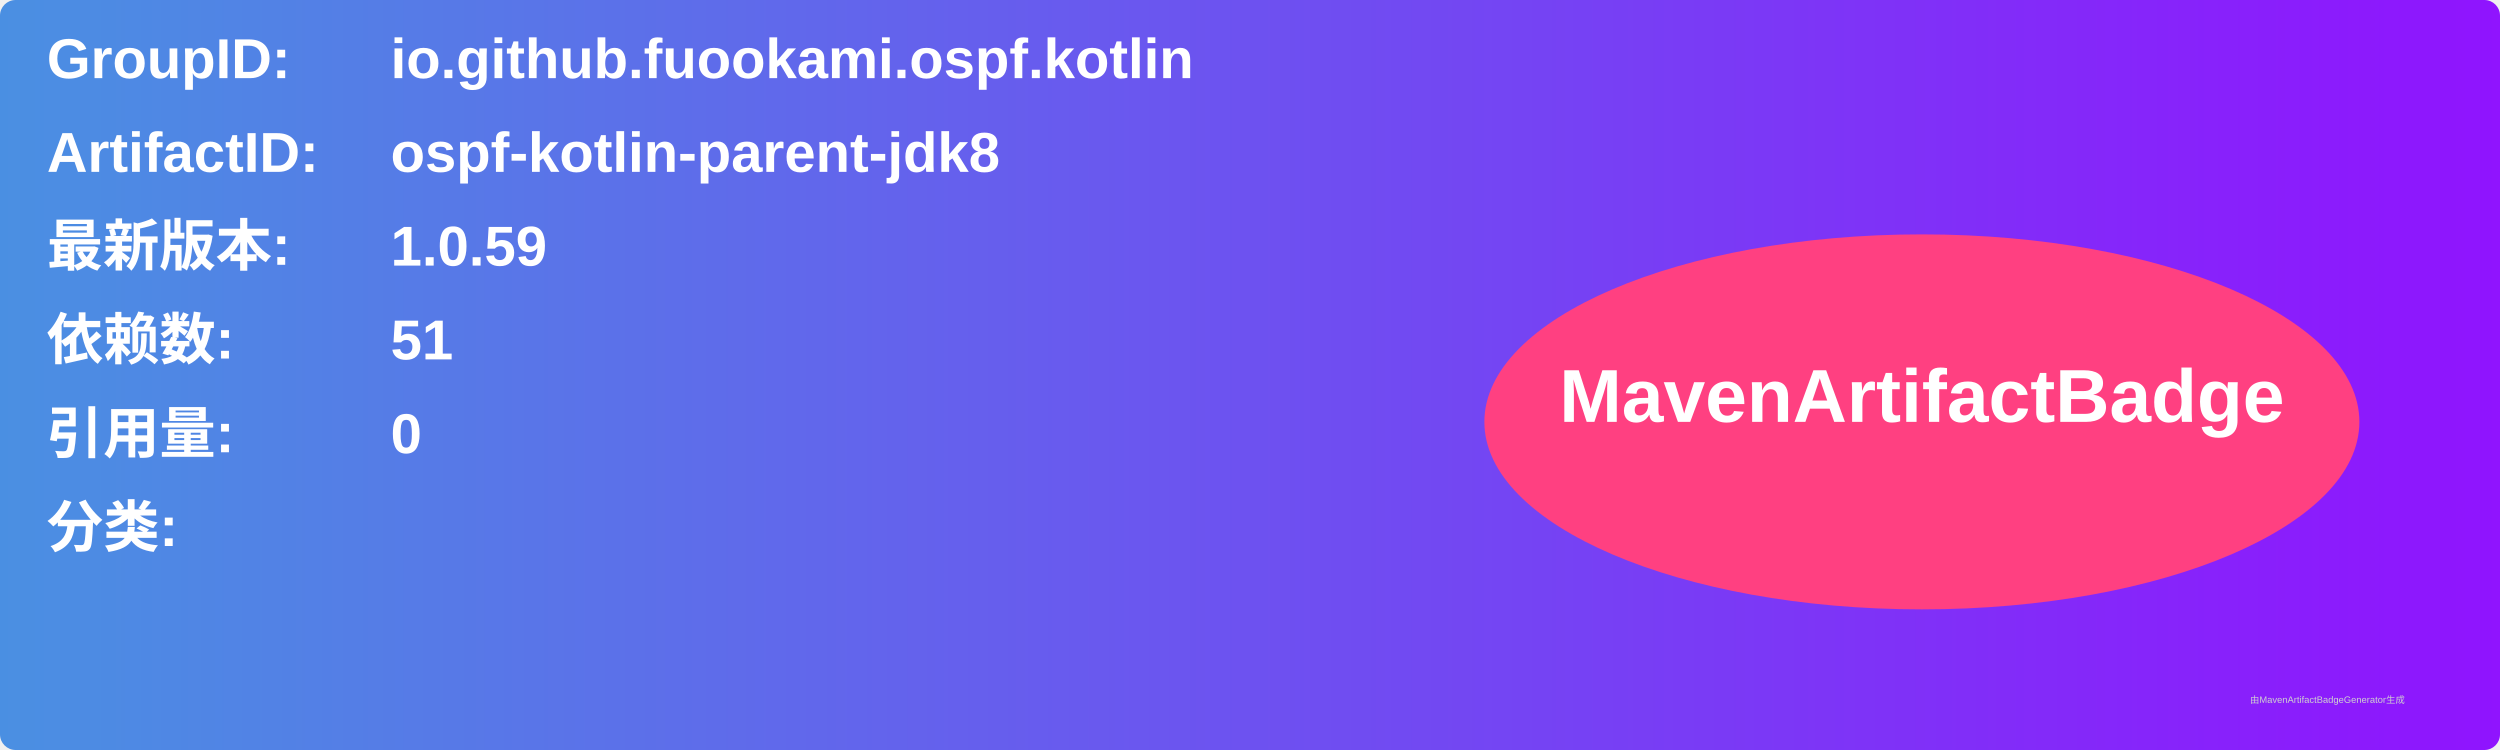
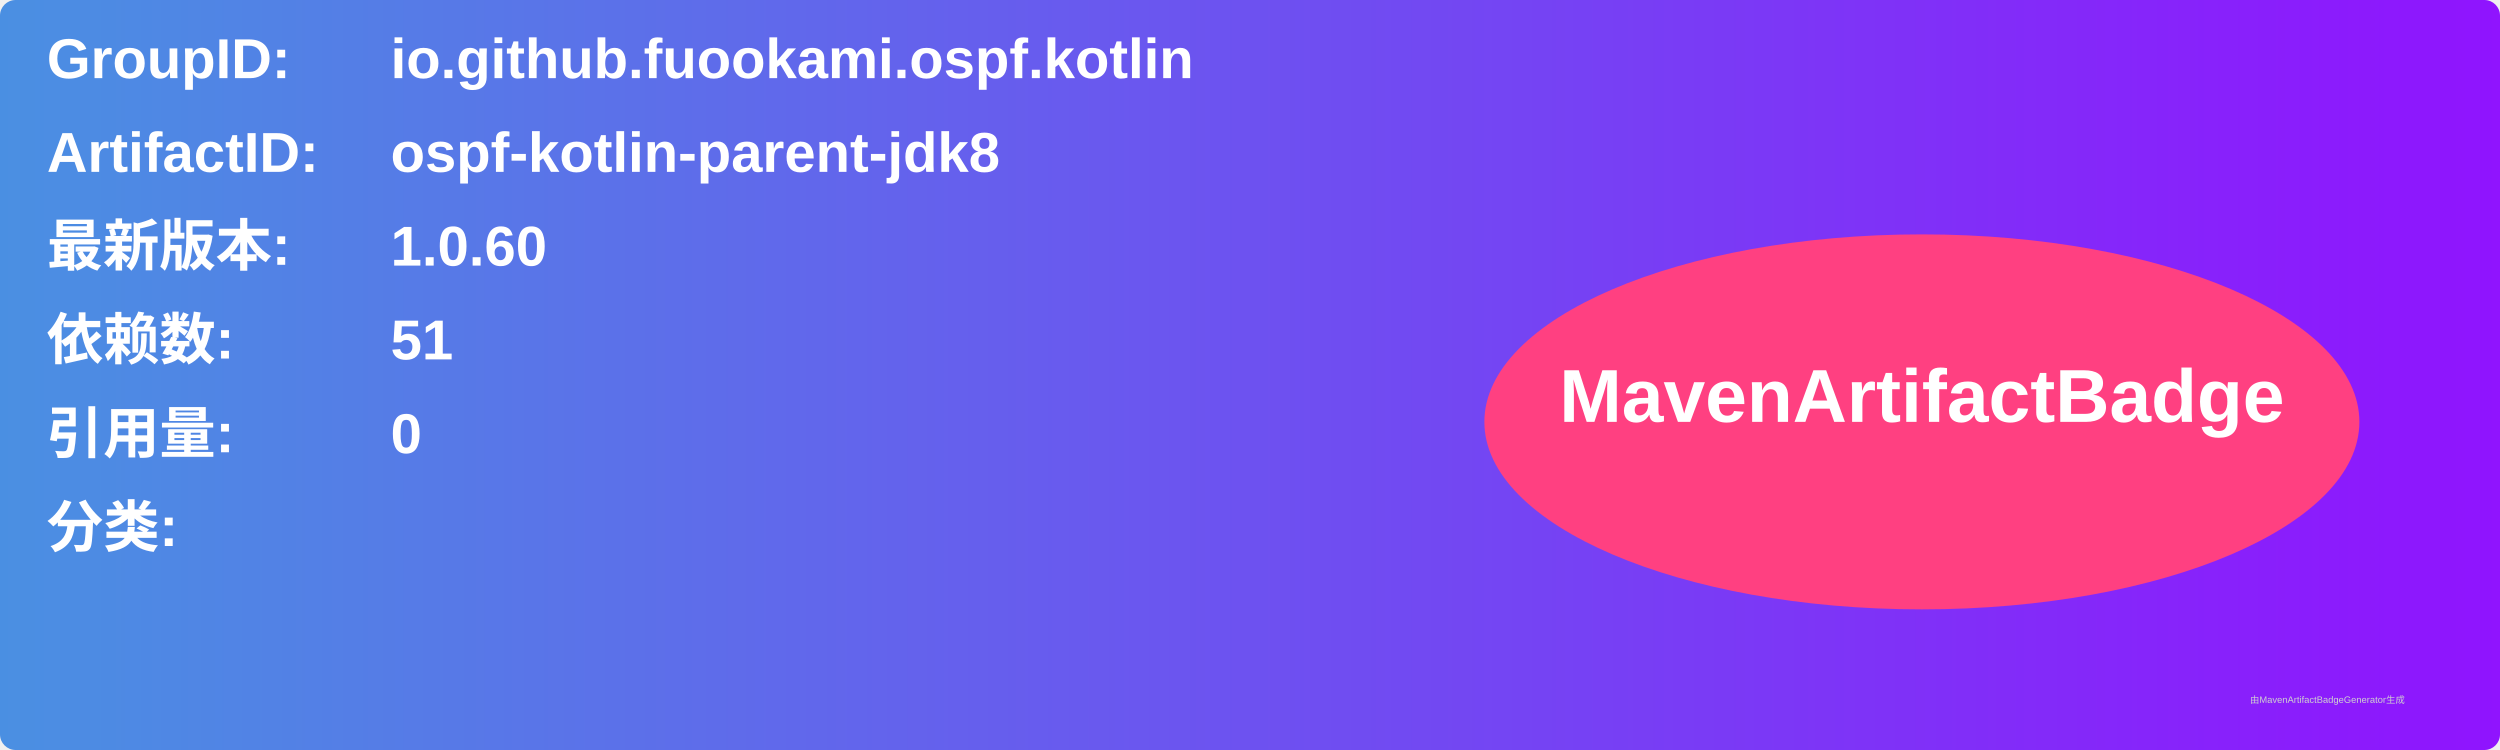
<svg xmlns="http://www.w3.org/2000/svg" width="800" height="240" viewBox="0 0 800 240">
  <linearGradient id="grad" x1="0%" y1="0%" x2="100%" y2="0%">
    <stop offset="0%" stop-color="#4a90e2" />
    <stop offset="100%" stop-color="#9013fe" />
  </linearGradient>
  <rect width="100%" height="100%" rx="5" ry="5" fill="url(#grad)" />
  <g transform="translate(15, 15)">
    <text x="0" y="10" font-family="Arial" font-size="18" fill="white" font-weight="bold" width="260">GroupID:</text>
    <text x="110" y="10" font-family="Arial" font-size="18" fill="white" font-weight="bold" width="460">io.github.fuookami.ospf.kotlin</text>
    <text x="0" y="40" font-family="Arial" font-size="18" fill="white" font-weight="bold" width="260">ArtifactID:</text>
    <text x="110" y="40" font-family="Arial" font-size="18" fill="white" font-weight="bold" width="460">ospf-kotlin-parent-jdk8</text>
    <text x="0" y="70" font-family="Arial" font-size="18" fill="white" font-weight="bold">最新版本:</text>
    <text x="110" y="70" font-family="Arial" font-size="18" fill="white" font-weight="bold">
-       <tspan font-weight="bold">1.0.59</tspan>
+       <tspan font-weight="bold">1.0.60</tspan>
    </text>
    <text x="0" y="100" font-family="Arial" font-size="18" fill="white" font-weight="bold">依赖数: </text>
    <text x="110" y="100" font-family="Arial" font-size="18" fill="white">
      <tspan font-weight="bold">51</tspan>
    </text>
    <text x="0" y="130" font-family="Arial" font-size="18" fill="white" font-weight="bold">引用量: </text>
    <text x="110" y="130" font-family="Arial" font-size="18" fill="white">
      <tspan font-weight="bold">0</tspan>
    </text>
    <text x="0" y="160" font-family="Arial" font-size="18" fill="white" font-weight="bold">分类:</text>
    <text x="10" y="190" font-family="Arial" font-size="10" fill="white">
      <tspan font-weight="bold" />
    </text>
    <ellipse cx="600" cy="120" rx="140" ry="60" fill="#ff4081" />
    <text x="600" y="120" text-anchor="middle" font-family="Arial" font-size="24" fill="white" font-weight="bold">MavenArtifactBadge</text>
  </g>
  <text x="720" y="225" font-family="Arial" font-size="3" fill="#d0d0d0">由MavenArtifactBadgeGenerator生成</text>
</svg>
